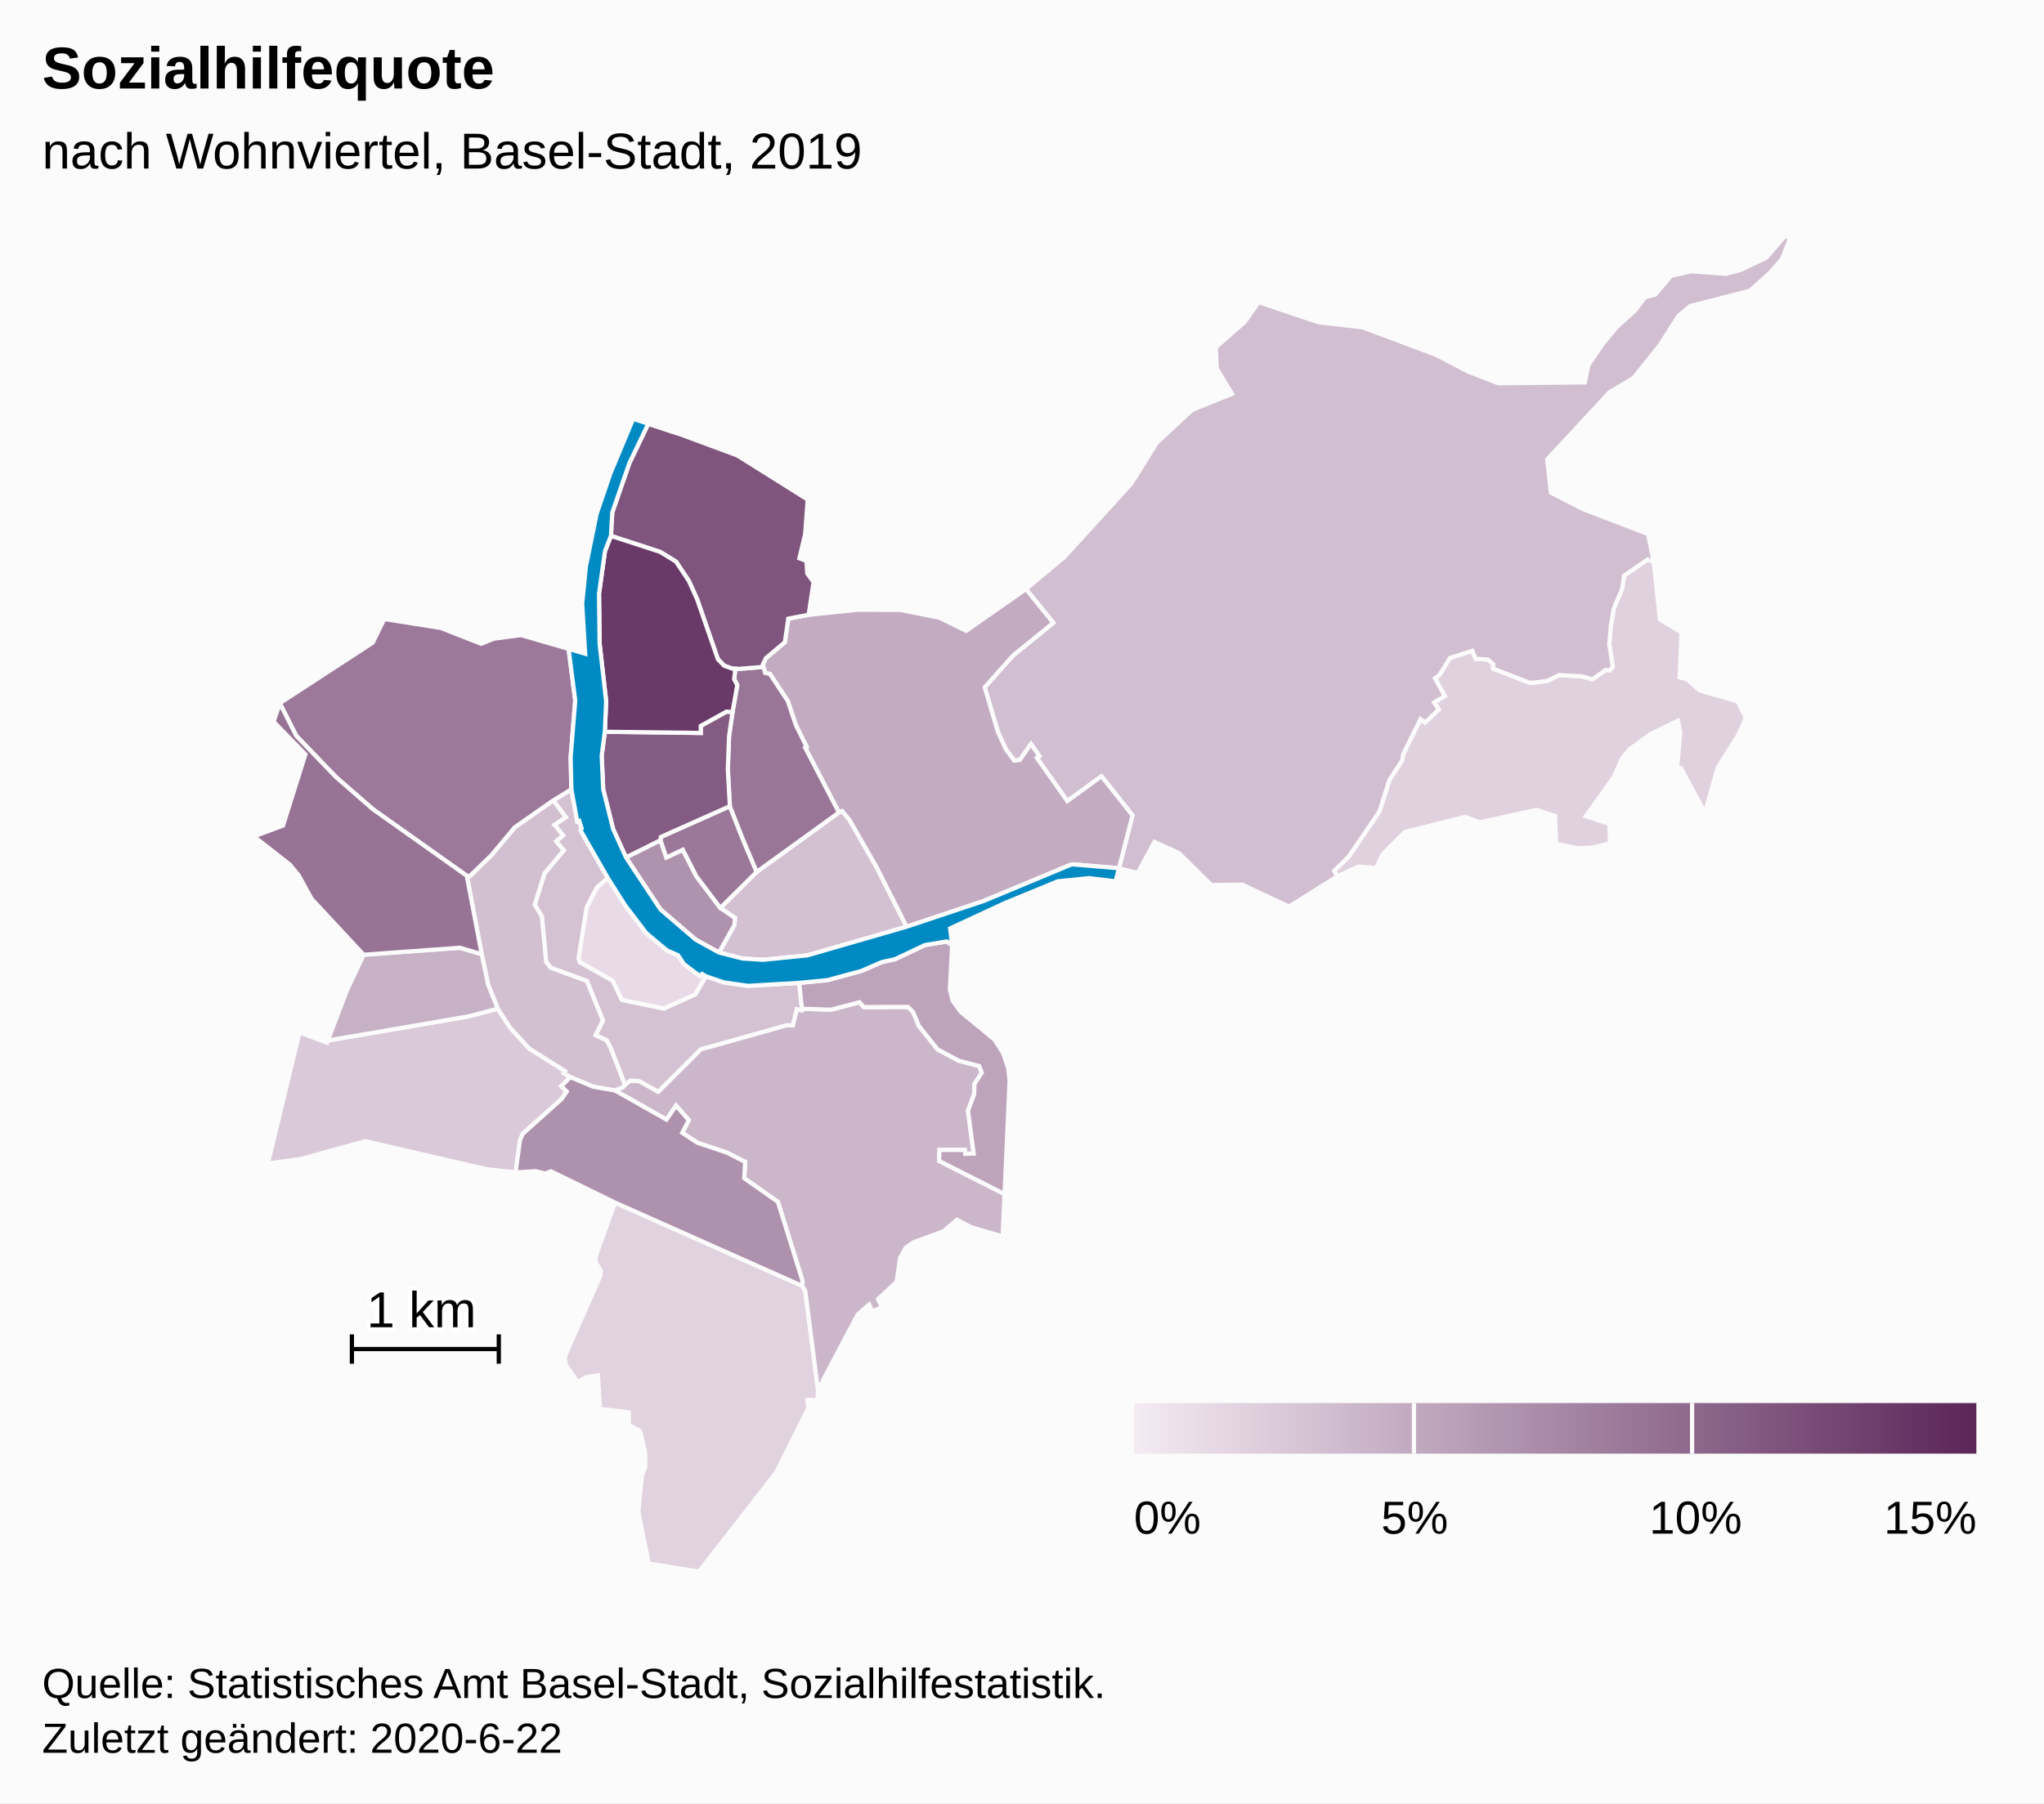
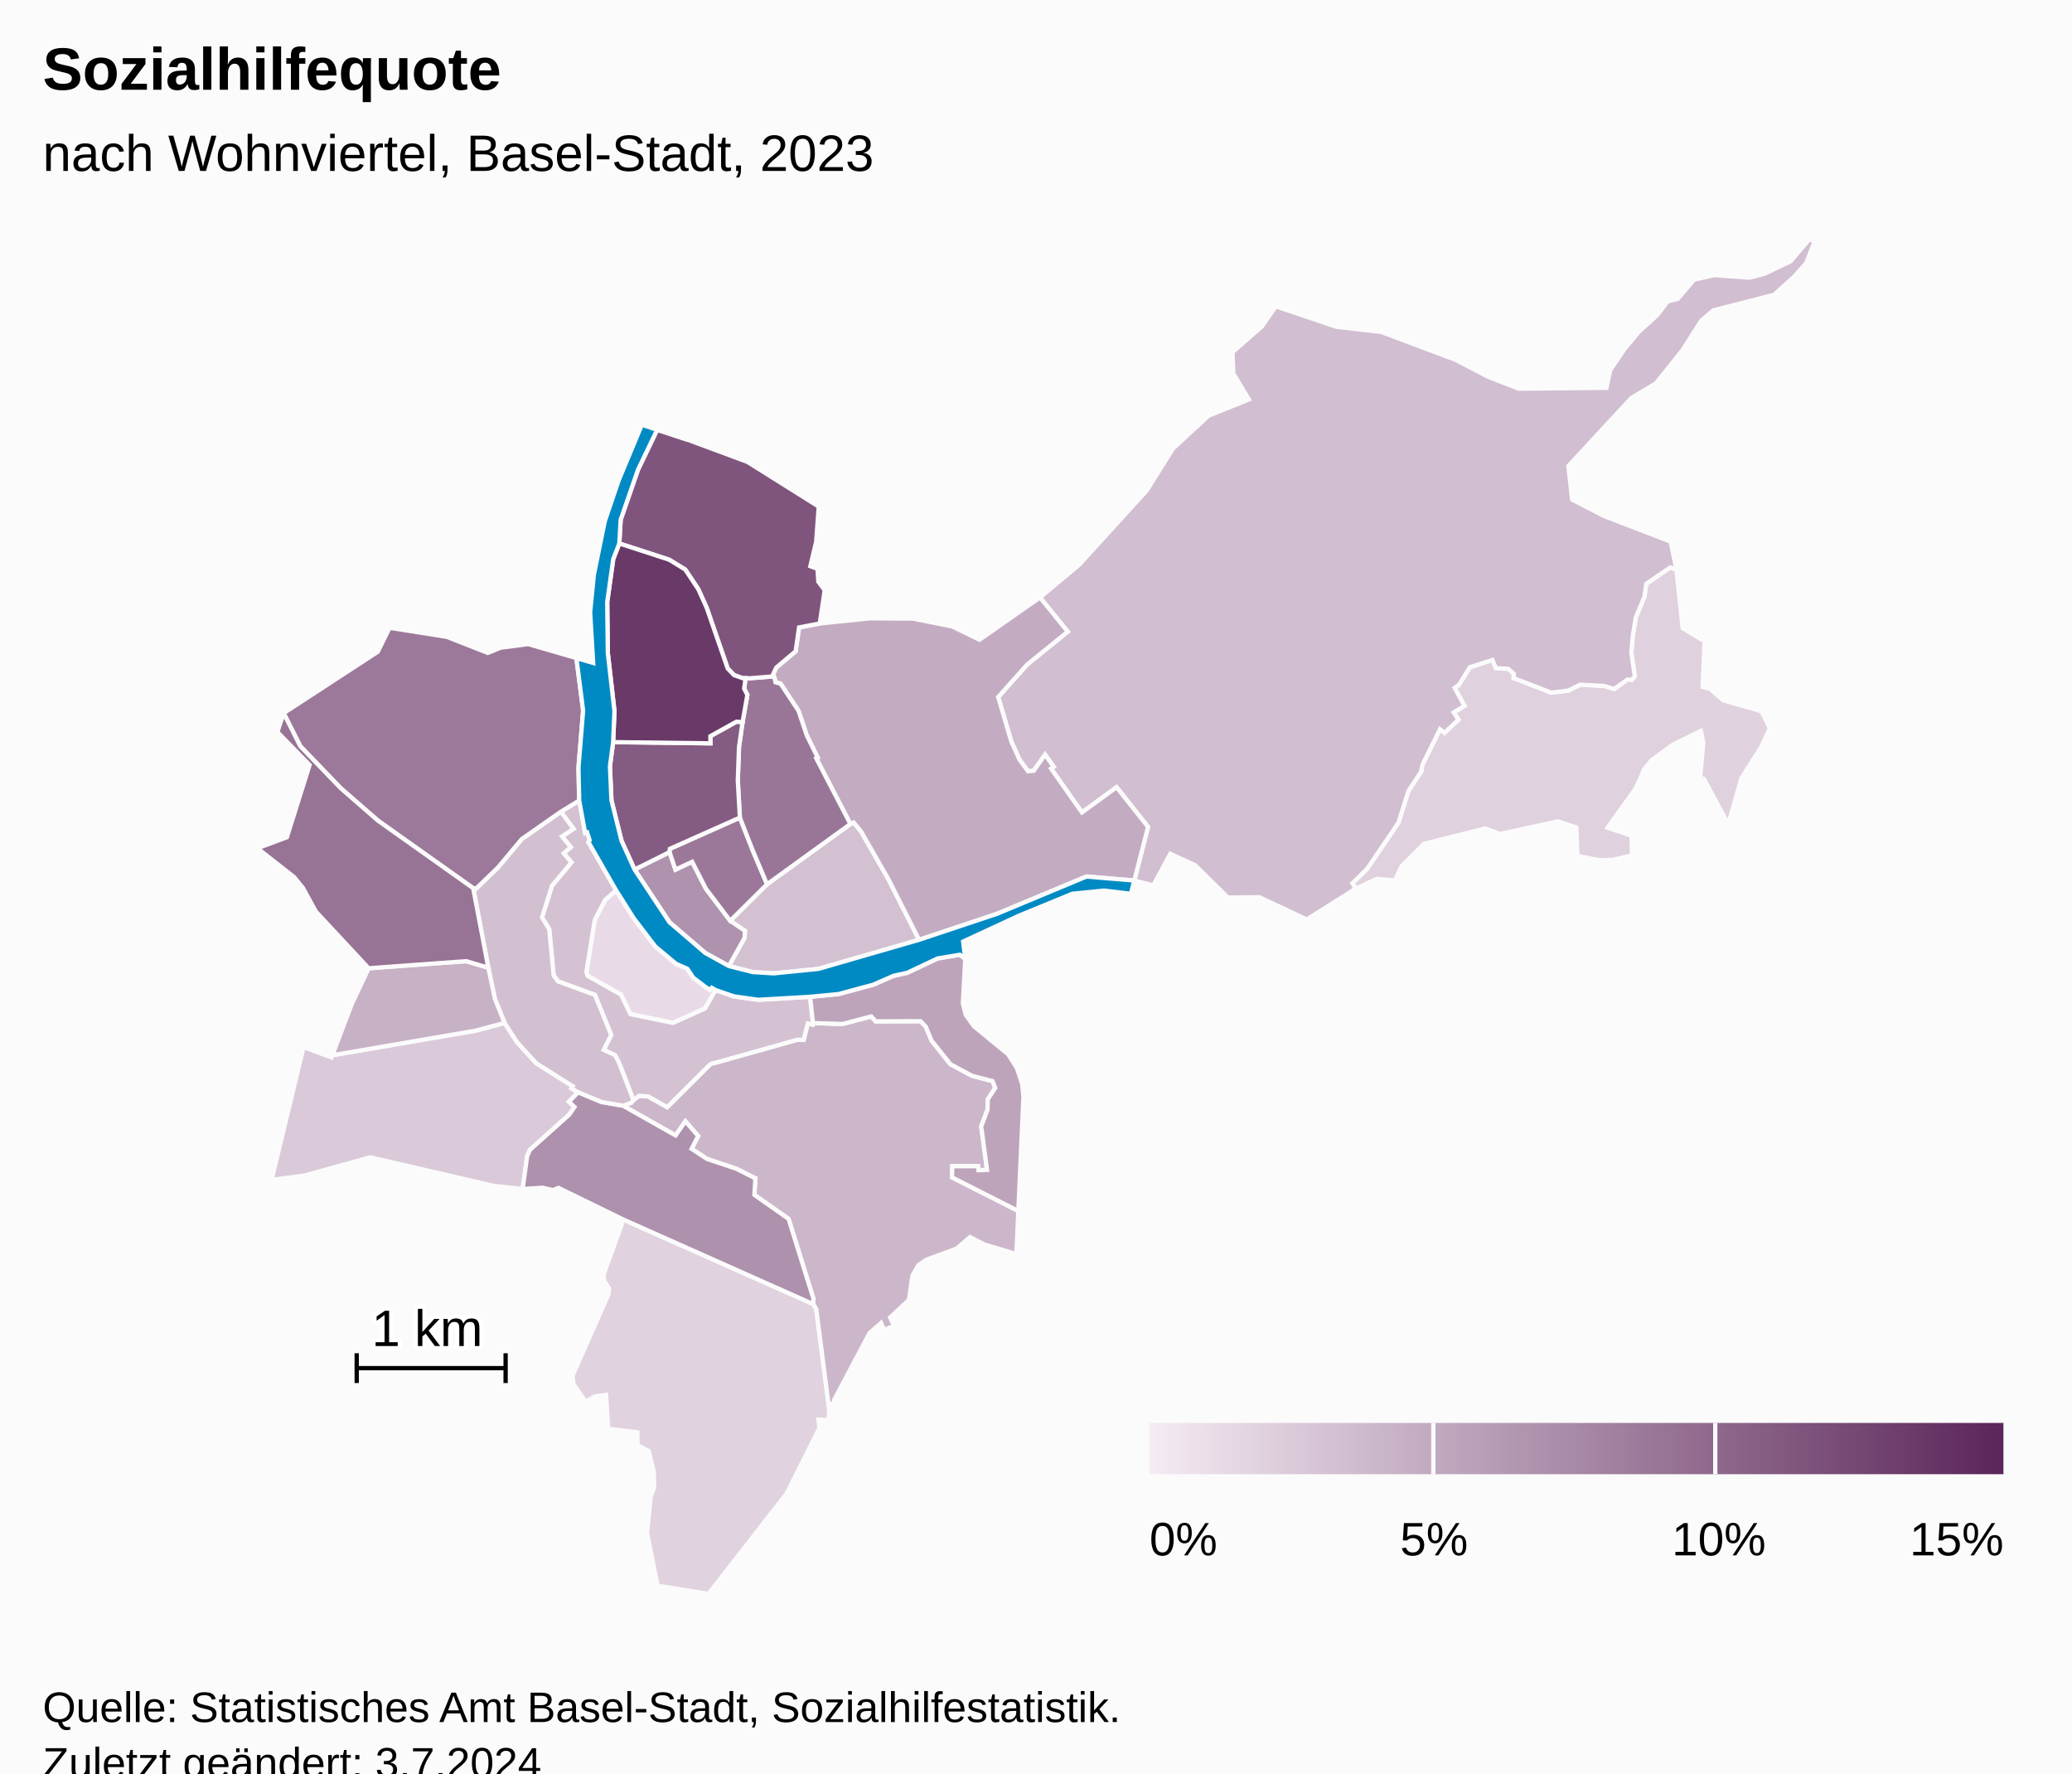
- <svg xmlns="http://www.w3.org/2000/svg" version="1.1" class="highcharts-root" style="font-family:Arial;font-size:12px;" width="485" height="428">
+ <svg xmlns="http://www.w3.org/2000/svg" version="1.1" class="highcharts-root" style="font-family:Arial;font-size:12px;" viewBox="0 0 485 415">
  <defs>
-     <linearGradient x1="0" y1="0" x2="1" y2="0" id="highcharts-87ehda8-52">
+     <linearGradient x1="0" y1="0" x2="1" y2="0" id="highcharts-t2lgqz0-53">
      <stop offset="0" stop-color="#f4ebf3" stop-opacity="1" />
      <stop offset="1" stop-color="#5b2659" stop-opacity="1" />
    </linearGradient>
-     <clipPath id="highcharts-87ehda8-53-">
+     <clipPath id="highcharts-t2lgqz0-54-">
      <rect x="0" y="0" width="465" height="317" fill="none" />
    </clipPath>
-     <clipPath id="highcharts-87ehda8-75-">
+     <clipPath id="highcharts-t2lgqz0-76-">
      <rect x="0" y="0" width="465" height="317" fill="none" />
+     </clipPath>
+     <clipPath id="highcharts-t2lgqz0-100-">
+       <rect x="10" y="56" width="465" height="317" fill="none" />
    </clipPath>
  </defs>
  <rect fill="#fbfbfb" class="highcharts-background" x="0" y="0" width="485" height="428" rx="0" ry="0" />
  <rect fill="none" class="highcharts-plot-background" x="10" y="56" width="465" height="317" />
  <g class="highcharts-pane-group" data-z-index="0" />
  <rect fill="none" class="highcharts-plot-border" data-z-index="1" x="10" y="56" width="465" height="317" />
  <g class="highcharts-series-group" data-z-index="3">
-     <g class="highcharts-series highcharts-series-0 highcharts-map-series highcharts-color-0" data-z-index="0.1" opacity="1" transform="translate(10,56) scale(1 1)" stroke-width="1" clip-path="url(#highcharts-87ehda8-75-)">
+     <g class="highcharts-series highcharts-series-0 highcharts-map-series highcharts-color-0" data-z-index="0.1" opacity="1" transform="translate(10,56) scale(1 1)" stroke-width="1" clip-path="url(#highcharts-t2lgqz0-76-)">
      <g transform="translate(0,0) scale(1 1)">
        <path fill="rgb(232,219,231)" d="M 157.499 175.701 L 156.598 175.17 L 156.144 175.659 L 155.075 174.929 L 152.283 172.811 L 150.886 170.715 L 148.257 169.562 L 143.381 165.489 L 138.344 158.895 L 134.228 152.381 L 131.642 154.589 L 129.197 159.353 L 127.264 171.442 L 127.542 172.365 L 135.351 176.77 L 137.547 181.329 L 147.524 183.39 L 155.028 180.005 L 157.499 175.701 Z" stroke="#fbfbfb" stroke-width="inherit" opacity="1" class="highcharts-point highcharts-color-0" />
        <path fill="rgb(224,210,223)" d="M 135.937 229.419 L 180.38 249.21 L 181.063 250.358 L 184.087 273.822 L 184.001 276.293 L 181.572 276.239 L 181.807 278.203 L 174.134 293.503 L 155.841 317 L 143.935 315.096 L 141.47 302.832 L 142.301 294.297 L 143.144 292.046 L 143.031 288.415 L 141.865 283.579 L 139.248 282.225 L 139.188 279.194 L 132.364 278.355 L 131.867 270.422 L 129.207 270.804 L 127.061 272.016 L 124.244 267.893 L 123.999 265.997 L 132.443 246.854 L 132.572 245.537 L 131.42 243.75 L 131.285 242.295 L 135.937 229.419 Z" stroke="#fbfbfb" stroke-width="inherit" opacity="1" class="highcharts-point highcharts-color-0" />
        <path fill="rgb(224,209,223)" d="M 371.94 103.104 L 372.668 102.284 L 371.851 96.838 L 372.19 92.784 L 372.906 88.459 L 374.924 83.662 L 375.356 80.619 L 380.964 76.786 L 382.395 77.294 L 383.863 91.004 L 388.995 94.085 L 388.549 104.752 L 390.216 105.173 L 393.368 107.908 L 402.318 110.447 L 404.272 114.421 L 402.285 118.735 L 397.612 126.122 L 394.549 136.882 L 388.836 126.276 L 387.962 126.008 L 388.706 117.814 L 388.135 115.031 L 381.646 118.233 L 376.619 121.862 L 374.893 123.955 L 372.916 128.439 L 366.287 137.696 L 371.894 139.576 L 372.004 144.181 L 367.544 145.218 L 364.497 145.323 L 359.235 144.295 L 358.983 137.65 L 354.623 136.211 L 341.123 139.174 L 337.649 137.871 L 323.297 141.483 L 318.077 146.723 L 316.511 150.024 L 312.262 149.693 L 307.301 151.991 L 306.564 150.702 L 310.046 147.276 L 317.317 136.568 L 319.695 129.074 L 322.666 124.548 L 322.944 122.984 L 327.062 114.67 L 328.128 115.488 L 331.386 112.408 L 330.274 110.716 L 332.803 109.184 L 330.489 104.983 L 331.533 104.219 L 334.052 100.152 L 339.342 98.448 L 340.167 100.371 L 343.023 100.506 L 344.341 101.655 L 344.3 102.693 L 353.14 106.098 L 357.111 105.61 L 359.868 104.225 L 365.426 104.519 L 367.835 105.235 L 370.963 103.015 L 371.558 103.069 L 371.94 103.104 Z" stroke="#fbfbfb" stroke-width="inherit" opacity="1" class="highcharts-point highcharts-color-0" />
        <path fill="rgb(218,202,217)" d="M 123.182 201.802 L 124.473 203.06 L 123.252 204.845 L 114.049 213.091 L 113.384 214.605 L 112.341 222.253 L 105.568 221.523 L 76.646 214.839 L 61.241 219.111 L 53.571 220.12 L 61.057 189.036 L 67.596 191.469 L 67.793 190.952 L 101.329 185.197 L 108.11 183.387 L 111.016 187.873 L 115.516 192.819 L 124.071 198.212 L 123.767 198.707 L 125.33 199.645 L 123.182 201.802 Z" stroke="#fbfbfb" stroke-width="inherit" opacity="1" class="highcharts-point highcharts-color-0" />
        <path fill="rgb(212,194,211)" d="M 121.275 133.966 L 124.253 137.962 L 121.554 139.754 L 123.608 142.254 L 121.933 143.684 L 123.765 145.818 L 119.229 151.236 L 116.868 158.693 L 118.562 161.485 L 119.59 172.302 L 120.66 173.689 L 129.26 176.832 L 133.063 186.201 L 131.31 189.702 L 133.959 190.917 L 134.859 192.639 L 135.028 193.06 L 135.577 194.464 L 138.293 201.518 L 138.293 201.518 L 138.423 201.375 L 139.575 200.494 L 141.666 200.6 L 146.177 203.146 L 156.302 193.06 L 156.709 192.915 L 157.154 192.798 L 157.987 192.601 L 176.619 187.361 L 176.735 187.35 L 178.135 187.386 L 179.102 183.551 L 180.23 183.815 L 180.3 183.42 L 179.62 177.274 L 167.502 177.978 L 161.785 177.176 L 157.499 175.701 L 155.028 180.005 L 147.524 183.39 L 137.547 181.329 L 135.351 176.77 L 127.542 172.365 L 127.264 171.442 L 129.197 159.353 L 131.642 154.589 L 134.228 152.381 L 127.748 141.084 L 128.022 140.633 L 127.432 138.812 L 126.973 138.959 L 125.579 131.345 L 121.275 133.966 Z" stroke="#fbfbfb" stroke-width="inherit" opacity="1" class="highcharts-point highcharts-color-0" />
        <path fill="rgb(211,193,210)" d="M 160.917 159.483 L 169.551 150.938 L 189.055 136.836 L 189.804 136.474 L 191.537 138.558 L 197.964 149.763 L 205.131 163.94 L 181.565 170.746 L 171.108 171.791 L 166.174 171.486 L 160.6 170.072 L 164.262 163.525 L 164.392 161.864 L 160.917 159.483 Z" stroke="#fbfbfb" stroke-width="inherit" opacity="1" class="highcharts-point highcharts-color-0" />
        <path fill="rgb(210,192,209)" d="M 121.275 133.966 L 124.253 137.962 L 121.554 139.754 L 123.608 142.254 L 121.933 143.684 L 123.765 145.818 L 119.229 151.236 L 116.868 158.693 L 118.562 161.485 L 119.59 172.302 L 120.66 173.689 L 129.26 176.832 L 133.063 186.201 L 131.31 189.702 L 133.959 190.917 L 134.859 192.639 L 135.028 193.06 L 135.577 194.464 L 138.293 201.518 L 138.293 201.518 L 137.765 202.101 L 135.913 202.813 L 135.884 202.803 L 130.782 201.92 L 125.33 199.645 L 123.767 198.707 L 124.071 198.212 L 115.516 192.819 L 111.016 187.873 L 108.11 183.387 L 105.833 177.737 L 104.303 170.466 L 100.759 151.859 L 101.475 151.925 L 106.593 146.975 L 112.133 140.356 L 121.275 133.966 Z" stroke="#fbfbfb" stroke-width="inherit" opacity="1" class="highcharts-point highcharts-color-0" />
        <path fill="rgb(209,190,208)" d="M 236.02 123.859 L 236.625 123.433 L 234.625 120.595 L 231.965 124.375 L 230.641 124.497 L 228.64 121.774 L 226.739 117.585 L 225.284 112.658 L 223.649 107.121 L 230.418 99.542 L 239.93 91.826 L 233.433 83.818 L 242.529 76.243 L 258.434 58.79 L 264.53 49.032 L 272.882 41.288 L 282.337 37.479 L 278.695 31.418 L 278.49 26.44 L 285.347 20.421 L 288.65 15.702 L 302.785 20.466 L 313.295 21.681 L 330.683 28.195 L 338.376 32.192 L 345.489 34.96 L 366.047 34.759 L 366.893 30.638 L 370.245 25.711 L 373.592 21.662 L 377.915 17.76 L 380.371 14.522 L 382.711 13.968 L 386.519 9.462 L 391.261 8.386 L 399.56 8.981 L 403.043 8.059 L 409.124 5.157 L 413.534 0 L 414.759 0.549 L 412.793 5.53 L 410.02 8.684 L 405.26 12.982 L 391.017 16.645 L 388.217 19.035 L 383.87 25.872 L 377.606 33.698 L 371.846 37.145 L 357.11 53.048 L 357.991 60.916 L 365.52 64.79 L 381.052 70.75 L 382.395 77.294 L 380.964 76.786 L 375.356 80.619 L 374.924 83.662 L 372.906 88.459 L 372.19 92.784 L 371.851 96.838 L 372.668 102.284 L 371.94 103.104 L 371.558 103.069 L 370.963 103.015 L 367.835 105.235 L 365.426 104.519 L 359.868 104.225 L 357.111 105.61 L 353.14 106.098 L 344.3 102.693 L 344.341 101.655 L 343.023 100.506 L 340.167 100.371 L 339.342 98.448 L 334.052 100.152 L 331.533 104.219 L 330.489 104.983 L 332.803 109.184 L 330.274 110.716 L 331.386 112.408 L 328.128 115.488 L 327.062 114.67 L 322.944 122.984 L 322.666 124.548 L 319.695 129.074 L 317.317 136.568 L 310.046 147.276 L 306.564 150.702 L 307.301 151.991 L 295.865 159.176 L 284.765 153.96 L 277.444 154.057 L 269.742 146.473 L 263.934 143.81 L 259.946 151.193 L 255.51 150.066 L 258.729 137.517 L 251.362 128.226 L 243.255 134.127 L 236.542 124.6 L 236.02 123.859 Z" stroke="#fbfbfb" stroke-width="inherit" opacity="1" class="highcharts-point highcharts-color-0" />
        <path fill="rgb(204,183,202)" d="M 135.941 202.824 L 148.134 209.717 L 150.43 206.419 L 153.428 209.851 L 151.877 212.851 L 155.494 215.224 L 162.439 217.55 L 166.562 219.646 L 166.593 219.679 L 166.602 219.691 L 166.658 219.707 L 166.811 219.732 L 166.585 223.64 L 174.58 229.246 L 180.392 247.911 L 180.38 249.21 L 181.063 250.358 L 184.087 273.822 L 184.261 272.575 L 185.286 272.432 L 185.221 271.679 L 193.517 255.989 L 196.239 253.598 L 196.934 255.214 L 199.278 254.309 L 198.352 252.32 L 202.748 248.235 L 203.579 242.531 L 204.929 240.116 L 206.774 238.826 L 213.898 236.216 L 217.046 233.511 L 220.448 235.256 L 227.911 237.472 L 228.366 227.399 L 212.838 219.541 L 212.917 216.919 L 218.937 216.922 L 219.041 217.862 L 221.037 217.782 L 219.681 207.589 L 221.146 203.718 L 221.217 201.262 L 222.959 198.6 L 222.339 197.01 L 217.52 195.763 L 212.467 193.046 L 208.04 187.514 L 206.679 184.231 L 205.481 182.984 L 194.971 183.022 L 193.933 181.866 L 187.216 183.64 L 180.3 183.42 L 180.23 183.815 L 179.102 183.551 L 178.135 187.386 L 176.735 187.35 L 176.619 187.361 L 157.987 192.601 L 157.154 192.798 L 156.709 192.915 L 156.302 193.06 L 146.177 203.146 L 141.666 200.6 L 139.575 200.494 L 138.423 201.375 L 138.293 201.518 L 137.765 202.101 L 135.913 202.813 L 135.941 202.824 Z" stroke="#fbfbfb" stroke-width="inherit" opacity="1" class="highcharts-point highcharts-color-0" />
        <path fill="rgb(199,177,197)" d="M 79.844 170.341 L 76.296 170.603 L 72.323 179.035 L 67.793 190.952 L 101.329 185.197 L 108.11 183.387 L 105.833 177.737 L 104.303 170.466 L 99.12 168.936 L 83.079 170.102 L 79.844 170.341 Z" stroke="#fbfbfb" stroke-width="inherit" opacity="1" class="highcharts-point highcharts-color-0" />
        <path fill="rgb(195,172,194)" d="M 171.403 103.076 L 171.51 103.671 L 172.712 103.994 L 176.923 110.368 L 178.833 116.074 L 181.398 121.262 L 181.055 121.448 L 189.055 136.836 L 189.804 136.474 L 191.537 138.558 L 197.964 149.763 L 205.131 163.94 L 223.394 157.848 L 244.309 149.134 L 255.51 150.066 L 255.51 150.066 L 258.729 137.517 L 251.362 128.226 L 243.255 134.127 L 236.542 124.6 L 236.02 123.859 L 236.625 123.433 L 234.625 120.595 L 231.965 124.375 L 230.641 124.497 L 228.64 121.774 L 226.739 117.585 L 225.284 112.658 L 223.649 107.121 L 230.418 99.542 L 239.93 91.826 L 233.433 83.818 L 219.267 93.719 L 212.895 90.595 L 203.702 88.769 L 193.753 88.695 L 181.878 89.91 L 177.043 90.831 L 176.23 96.415 L 171.705 100.224 L 170.984 101.767 L 171.403 103.076 Z" stroke="#fbfbfb" stroke-width="inherit" opacity="1" class="highcharts-point highcharts-color-0" />
        <path fill="rgb(189,164,187)" d="M 215.934 168.4 L 215.381 178.829 L 216.062 181.531 L 217.969 184.165 L 225.998 190.763 L 228.028 193.968 L 229.259 197.647 L 229.555 200.58 L 228.366 227.399 L 212.838 219.541 L 212.917 216.919 L 218.937 216.922 L 219.041 217.862 L 221.037 217.782 L 219.681 207.589 L 221.146 203.718 L 221.217 201.262 L 222.959 198.6 L 222.339 197.01 L 217.52 195.763 L 212.467 193.046 L 208.04 187.514 L 206.679 184.231 L 205.481 182.984 L 194.971 183.022 L 193.933 181.866 L 187.216 183.64 L 180.3 183.42 L 179.62 177.274 L 186.271 176.636 L 194.407 174.44 L 199.141 172.37 L 202.375 171.652 L 209.451 168.305 L 214.679 167.434 L 215.934 168.4 Z" stroke="#fbfbfb" stroke-width="inherit" opacity="1" class="highcharts-point highcharts-color-0" />
        <path fill="rgb(175,147,174)" d="M 160.6 170.072 L 164.262 163.525 L 164.392 161.864 L 160.917 159.483 L 155.23 151.967 L 152.017 145.68 L 148.113 147.511 L 146.718 143.41 L 138.535 147.497 L 146.709 159.836 L 155.075 167.016 L 160.6 170.072 Z" stroke="#fbfbfb" stroke-width="inherit" opacity="1" class="highcharts-point highcharts-color-0" />
        <path fill="rgb(174,145,173)" d="M 135.884 202.803 L 135.941 202.824 L 148.134 209.717 L 150.43 206.419 L 153.428 209.851 L 151.877 212.851 L 155.494 215.224 L 162.439 217.55 L 166.562 219.646 L 166.593 219.679 L 166.602 219.691 L 166.658 219.707 L 166.811 219.732 L 166.585 223.64 L 174.58 229.246 L 180.392 247.911 L 180.38 249.21 L 135.937 229.419 L 120.729 221.994 L 119.396 222.524 L 117.04 221.961 L 112.341 222.253 L 113.384 214.605 L 114.049 213.091 L 123.252 204.845 L 124.473 203.06 L 123.182 201.802 L 125.33 199.645 L 130.782 201.92 L 135.884 202.803 Z" stroke="#fbfbfb" stroke-width="inherit" opacity="1" class="highcharts-point highcharts-color-0" />
        <path fill="rgb(156,121,154)" d="M 121.275 133.966 L 112.133 140.356 L 106.593 146.975 L 101.475 151.925 L 100.759 151.859 L 78.467 136.05 L 69.733 128.445 L 60.293 118.632 L 56.393 110.894 L 78.431 96.531 L 81.183 90.91 L 94.625 93.046 L 104.175 96.798 L 107.187 95.576 L 113.625 94.733 L 124.918 98.005 L 126.494 110.293 L 125.404 123.705 L 125.579 131.345 L 121.275 133.966 Z" stroke="#fbfbfb" stroke-width="inherit" opacity="1" class="highcharts-point highcharts-color-0" />
        <path fill="rgb(155,120,153)" d="M 160.917 159.483 L 155.23 151.967 L 152.017 145.68 L 148.113 147.511 L 146.718 143.41 L 146.788 142.65 L 163.183 135.336 L 166.205 143.035 L 167.398 145.867 L 169.551 150.938 L 160.917 159.483 Z" stroke="#fbfbfb" stroke-width="inherit" opacity="1" class="highcharts-point highcharts-color-0" />
        <path fill="rgb(153,118,152)" d="M 171.403 103.076 L 171.51 103.671 L 172.712 103.994 L 176.923 110.368 L 178.833 116.074 L 181.398 121.262 L 181.055 121.448 L 189.055 136.836 L 169.551 150.938 L 167.398 145.867 L 166.205 143.035 L 163.183 135.336 L 162.696 126.585 L 162.987 118.776 L 163.816 112.989 L 164.938 106.62 L 164.189 105.163 L 164.506 102.713 L 164.506 102.713 L 165.377 102.741 L 171.149 102.283 L 171.403 103.076 Z" stroke="#fbfbfb" stroke-width="inherit" opacity="1" class="highcharts-point highcharts-color-0" />
        <path fill="rgb(151,115,149)" d="M 79.844 170.341 L 76.296 170.603 L 63.941 157.334 L 60.916 151.809 L 58.833 149.249 L 50.241 142.513 L 57.155 139.93 L 62.468 123.029 L 54.926 115.298 L 56.393 110.894 L 60.293 118.632 L 69.733 128.445 L 78.467 136.05 L 100.759 151.859 L 104.303 170.466 L 99.12 168.936 L 83.079 170.102 L 79.844 170.341 Z" stroke="#fbfbfb" stroke-width="inherit" opacity="1" class="highcharts-point highcharts-color-0" />
        <path fill="rgb(132,91,130)" d="M 163.816 112.989 L 162.987 118.776 L 162.696 126.585 L 163.183 135.336 L 146.788 142.65 L 146.718 143.41 L 138.535 147.497 L 135.486 140.77 L 133.125 131.307 L 132.767 123.342 L 133.516 117.677 L 156.295 117.958 L 156.279 116.28 L 162.375 112.898 L 163.816 112.989 Z" stroke="#fbfbfb" stroke-width="inherit" opacity="1" class="highcharts-point highcharts-color-0" />
        <path fill="rgb(127,85,126)" d="M 163.754 102.689 L 161.819 101.992 L 160.332 100.443 L 155.408 86.21 L 153.46 81.9 L 150.407 77.299 L 146.634 74.983 L 134.962 71.188 L 135.284 65.618 L 139.335 53.928 L 143.827 44.575 L 151.067 46.95 L 164.966 52.101 L 181.647 62.565 L 181.045 70.783 L 179.679 76.506 L 181.358 77.133 L 181.544 80.105 L 183.043 82.121 L 181.878 89.91 L 177.043 90.831 L 176.23 96.415 L 171.705 100.224 L 170.984 101.767 L 171.149 102.283 L 165.377 102.741 L 164.506 102.713 L 163.754 102.689 Z" stroke="#fbfbfb" stroke-width="inherit" opacity="1" class="highcharts-point highcharts-color-0" />
        <path fill="rgb(105,57,104)" d="M 163.816 112.989 L 162.375 112.898 L 156.279 116.28 L 156.295 117.958 L 133.516 117.677 L 133.83 110.446 L 132.279 96.852 L 132.132 84.911 L 133.545 74.828 L 134.962 71.188 L 146.634 74.983 L 150.407 77.299 L 153.46 81.9 L 155.408 86.21 L 160.332 100.443 L 161.819 101.992 L 163.754 102.689 L 164.506 102.713 L 164.506 102.713 L 164.189 105.163 L 164.938 106.62 L 163.816 112.989 Z" stroke="#fbfbfb" stroke-width="inherit" opacity="1" class="highcharts-point highcharts-color-0" />
      </g>
    </g>
    <g class="highcharts-markers highcharts-series-0 highcharts-map-series highcharts-color-0" data-z-index="0.1" opacity="1" transform="translate(10,56) scale(1 1)" clip-path="none" />
-     <g class="highcharts-series highcharts-series-1 highcharts-map-series highcharts-color-1" visibility="hidden" data-z-index="0.1" opacity="1" transform="translate(10,56) scale(1 1)" clip-path="url(#highcharts-87ehda8-75-)" />
+     <g class="highcharts-series highcharts-series-1 highcharts-map-series highcharts-color-1" visibility="hidden" data-z-index="0.1" opacity="1" transform="translate(10,56) scale(1 1)" clip-path="url(#highcharts-t2lgqz0-76-)" />
    <g class="highcharts-markers highcharts-series-1 highcharts-map-series highcharts-color-1" visibility="hidden" data-z-index="0.1" opacity="1" transform="translate(10,56) scale(1 1)" clip-path="none" />
-     <g class="highcharts-series highcharts-series-2 highcharts-map-series" data-z-index="0.1" opacity="1" transform="translate(10,56) scale(1 1)" stroke-width="1" clip-path="url(#highcharts-87ehda8-75-)">
+     <g class="highcharts-series highcharts-series-2 highcharts-map-series" data-z-index="0.1" opacity="1" transform="translate(10,56) scale(1 1)" stroke-width="1" clip-path="url(#highcharts-t2lgqz0-76-)">
      <g transform="translate(0,0) scale(1 1)">
        <path fill="#008AC3" d="M 160.6 170.072 L 166.174 171.486 L 171.108 171.791 L 181.565 170.746 L 205.131 163.94 L 223.394 157.848 L 244.309 149.134 L 255.51 150.066 L 254.712 153.175 L 248.443 152.417 L 240.984 153.17 L 228.529 158.284 L 215.447 164.346 L 215.934 168.4 L 214.679 167.434 L 209.451 168.305 L 202.375 171.652 L 199.141 172.37 L 194.407 174.44 L 186.271 176.636 L 179.62 177.274 L 167.502 177.978 L 161.785 177.176 L 157.499 175.701 L 156.598 175.17 L 156.144 175.659 L 155.075 174.929 L 152.283 172.811 L 150.886 170.715 L 148.257 169.562 L 143.381 165.489 L 138.344 158.895 L 134.228 152.381 L 127.748 141.084 L 128.022 140.633 L 127.432 138.812 L 126.973 138.959 L 125.579 131.345 L 125.404 123.705 L 126.494 110.293 L 124.918 98.005 L 128.847 99.153 L 128.136 87.292 L 129.017 78.474 L 131.58 65.937 L 134.826 56.393 L 140.241 43.398 L 151.067 46.95 L 143.827 44.575 L 139.335 53.928 L 135.284 65.618 L 134.962 71.188 L 133.545 74.828 L 132.132 84.911 L 132.279 96.852 L 133.83 110.446 L 133.516 117.677 L 132.767 123.342 L 133.125 131.307 L 135.486 140.77 L 138.535 147.497 L 146.709 159.836 L 155.075 167.016 L 160.6 170.072 Z" stroke="#fbfbfb" stroke-width="inherit" opacity="1" class="highcharts-point" />
      </g>
    </g>
    <g class="highcharts-markers highcharts-series-2 highcharts-map-series" data-z-index="0.1" opacity="1" transform="translate(10,56) scale(1 1)" clip-path="none" />
-     <g class="highcharts-series highcharts-series-3 highcharts-mapline-series" data-z-index="0.1" opacity="1" transform="translate(10,56) scale(1 1)" stroke-width="1" clip-path="url(#highcharts-87ehda8-75-)">
+     <g class="highcharts-series highcharts-series-3 highcharts-mapline-series" data-z-index="0.1" opacity="1" transform="translate(10,56) scale(1 1)" stroke-width="1" clip-path="url(#highcharts-t2lgqz0-76-)">
      <g transform="translate(0,0) scale(1 1)">
        <path fill="none" d="M 73.496 260.693 L 73.496 267.664 L 73.496 264.179 L 108.351 264.179 L 108.351 260.693 L 108.351 267.664" stroke="black" stroke-width="inherit" opacity="1" class="highcharts-point" />
      </g>
    </g>
    <g class="highcharts-markers highcharts-series-3 highcharts-mapline-series" data-z-index="0.1" opacity="1" transform="translate(10,56) scale(1 1)" clip-path="none" />
  </g>
  <text x="10" text-anchor="start" class="highcharts-title" data-z-index="4" style="color:#000000;font-size:14px;font-weight:bold;font-family:Arial;fill:#000000;" y="21">
    <tspan>Sozialhilfequote</tspan>
  </text>
  <text x="10" text-anchor="start" class="highcharts-subtitle" data-z-index="4" style="color:#000000;font-size:12px;font-weight:normal;font-family:Arial;fill:#000000;" y="40">
-     <tspan>nach Wohnviertel, Basel-Stadt, 2019</tspan>
+     <tspan>nach Wohnviertel, Basel-Stadt, 2023</tspan>
  </text>
  <text x="10" text-anchor="start" class="highcharts-caption" data-z-index="4" style="color:#666666;fill:#666666;" y="385" />
-   <g class="highcharts-data-labels highcharts-series-3 highcharts-mapline-series" data-z-index="6" opacity="1" transform="translate(10,56) scale(1 1)" clip-path="url(#highcharts-87ehda8-53-)">
+   <g class="highcharts-data-labels highcharts-series-3 highcharts-mapline-series" data-z-index="6" opacity="1" transform="translate(10,56) scale(1 1)" clip-path="url(#highcharts-t2lgqz0-54-)">
    <g class="highcharts-label highcharts-data-label highcharts-data-label-color-undefined" data-z-index="1" transform="translate(77,247)">
      <text x="0" data-z-index="1" y="12" style="color:black;font-size:12px;font-weight:normal;fill:black;">
        <tspan x="0" y="12" class="highcharts-text-outline" fill="#FFFFFF" stroke="#FFFFFF" stroke-width="2px" stroke-linejoin="round" style="">1 km</tspan>
        <tspan x="0" y="12">1 km</tspan>
      </text>
    </g>
  </g>
  <g class="highcharts-legend" data-z-index="7" transform="translate(261,326)">
    <rect fill="none" class="highcharts-legend-box" rx="0" ry="0" x="0" y="0" width="214" height="47" visibility="visible" />
    <g data-z-index="1">
      <g>
        <g class="highcharts-legend-item highcharts-undefined-series highcharts-color-undefined" data-z-index="1" transform="translate(8,3)">
-           <rect x="0" y="4" width="200" height="12" fill="url(#highcharts-87ehda8-52)" data-z-index="1" />
+           <rect x="0" y="4" width="200" height="12" fill="url(#highcharts-t2lgqz0-53)" data-z-index="1" />
          <g class="highcharts-grid highcharts-coloraxis-grid" data-z-index="1">
            <path fill="none" stroke="#fbfbfb" stroke-width="1" data-z-index="1" class="highcharts-grid-line" d="M -0.5 4 L -0.5 16" opacity="1" />
            <path fill="none" stroke="#fbfbfb" stroke-width="1" data-z-index="1" class="highcharts-grid-line" d="M 66.5 4 L 66.5 16" opacity="1" />
            <path fill="none" stroke="#fbfbfb" stroke-width="1" data-z-index="1" class="highcharts-grid-line" d="M 132.5 4 L 132.5 16" opacity="1" />
            <path fill="none" stroke="#fbfbfb" stroke-width="1" data-z-index="1" class="highcharts-grid-line" d="M 200.5 4 L 200.5 16" opacity="1" />
          </g>
          <text x="21" style="color:#333333;cursor:pointer;font-size:12px;font-weight:bold;fill:#333333;" text-anchor="start" data-z-index="2" y="15" />
          <g class="highcharts-axis highcharts-coloraxis" data-z-index="2">
            <path fill="none" class="highcharts-axis-line" data-z-index="7" d="M 0 16 L 200 16" />
          </g>
          <g class="highcharts-axis-labels highcharts-coloraxis-labels" data-z-index="7">
            <text x="8" style="color:black;cursor:default;font-size:11px;fill:black;" text-anchor="middle" transform="translate(0,0)" y="35" opacity="1">0%</text>
            <text x="66.667" style="color:black;cursor:default;font-size:11px;fill:black;" text-anchor="middle" transform="translate(0,0)" y="35" opacity="1">5%</text>
            <text x="133.333" style="color:black;cursor:default;font-size:11px;fill:black;" text-anchor="middle" transform="translate(0,0)" y="35" opacity="1">10%</text>
            <text x="189" style="color:black;cursor:default;font-size:11px;fill:black;" text-anchor="middle" transform="translate(0,0)" y="35" opacity="1">15%</text>
          </g>
        </g>
      </g>
    </g>
  </g>
  <text x="10" class="highcharts-credits" text-anchor="start" data-z-index="8" style="cursor:default;color:#000000;font-size:10px;fill:#000000;" y="403">
    <tspan>Quelle: Statistisches Amt Basel-Stadt, Sozialhilfestatistik.</tspan>
-     <tspan x="10" dy="13">Zuletzt geändert: 2020-6-22</tspan>
+     <tspan x="10" dy="13">Zuletzt geändert: 3.7.2024</tspan>
  </text>
+   <g class="highcharts-control-points" data-z-index="99" clip-path="url(#highcharts-t2lgqz0-100-)" />
</svg>
